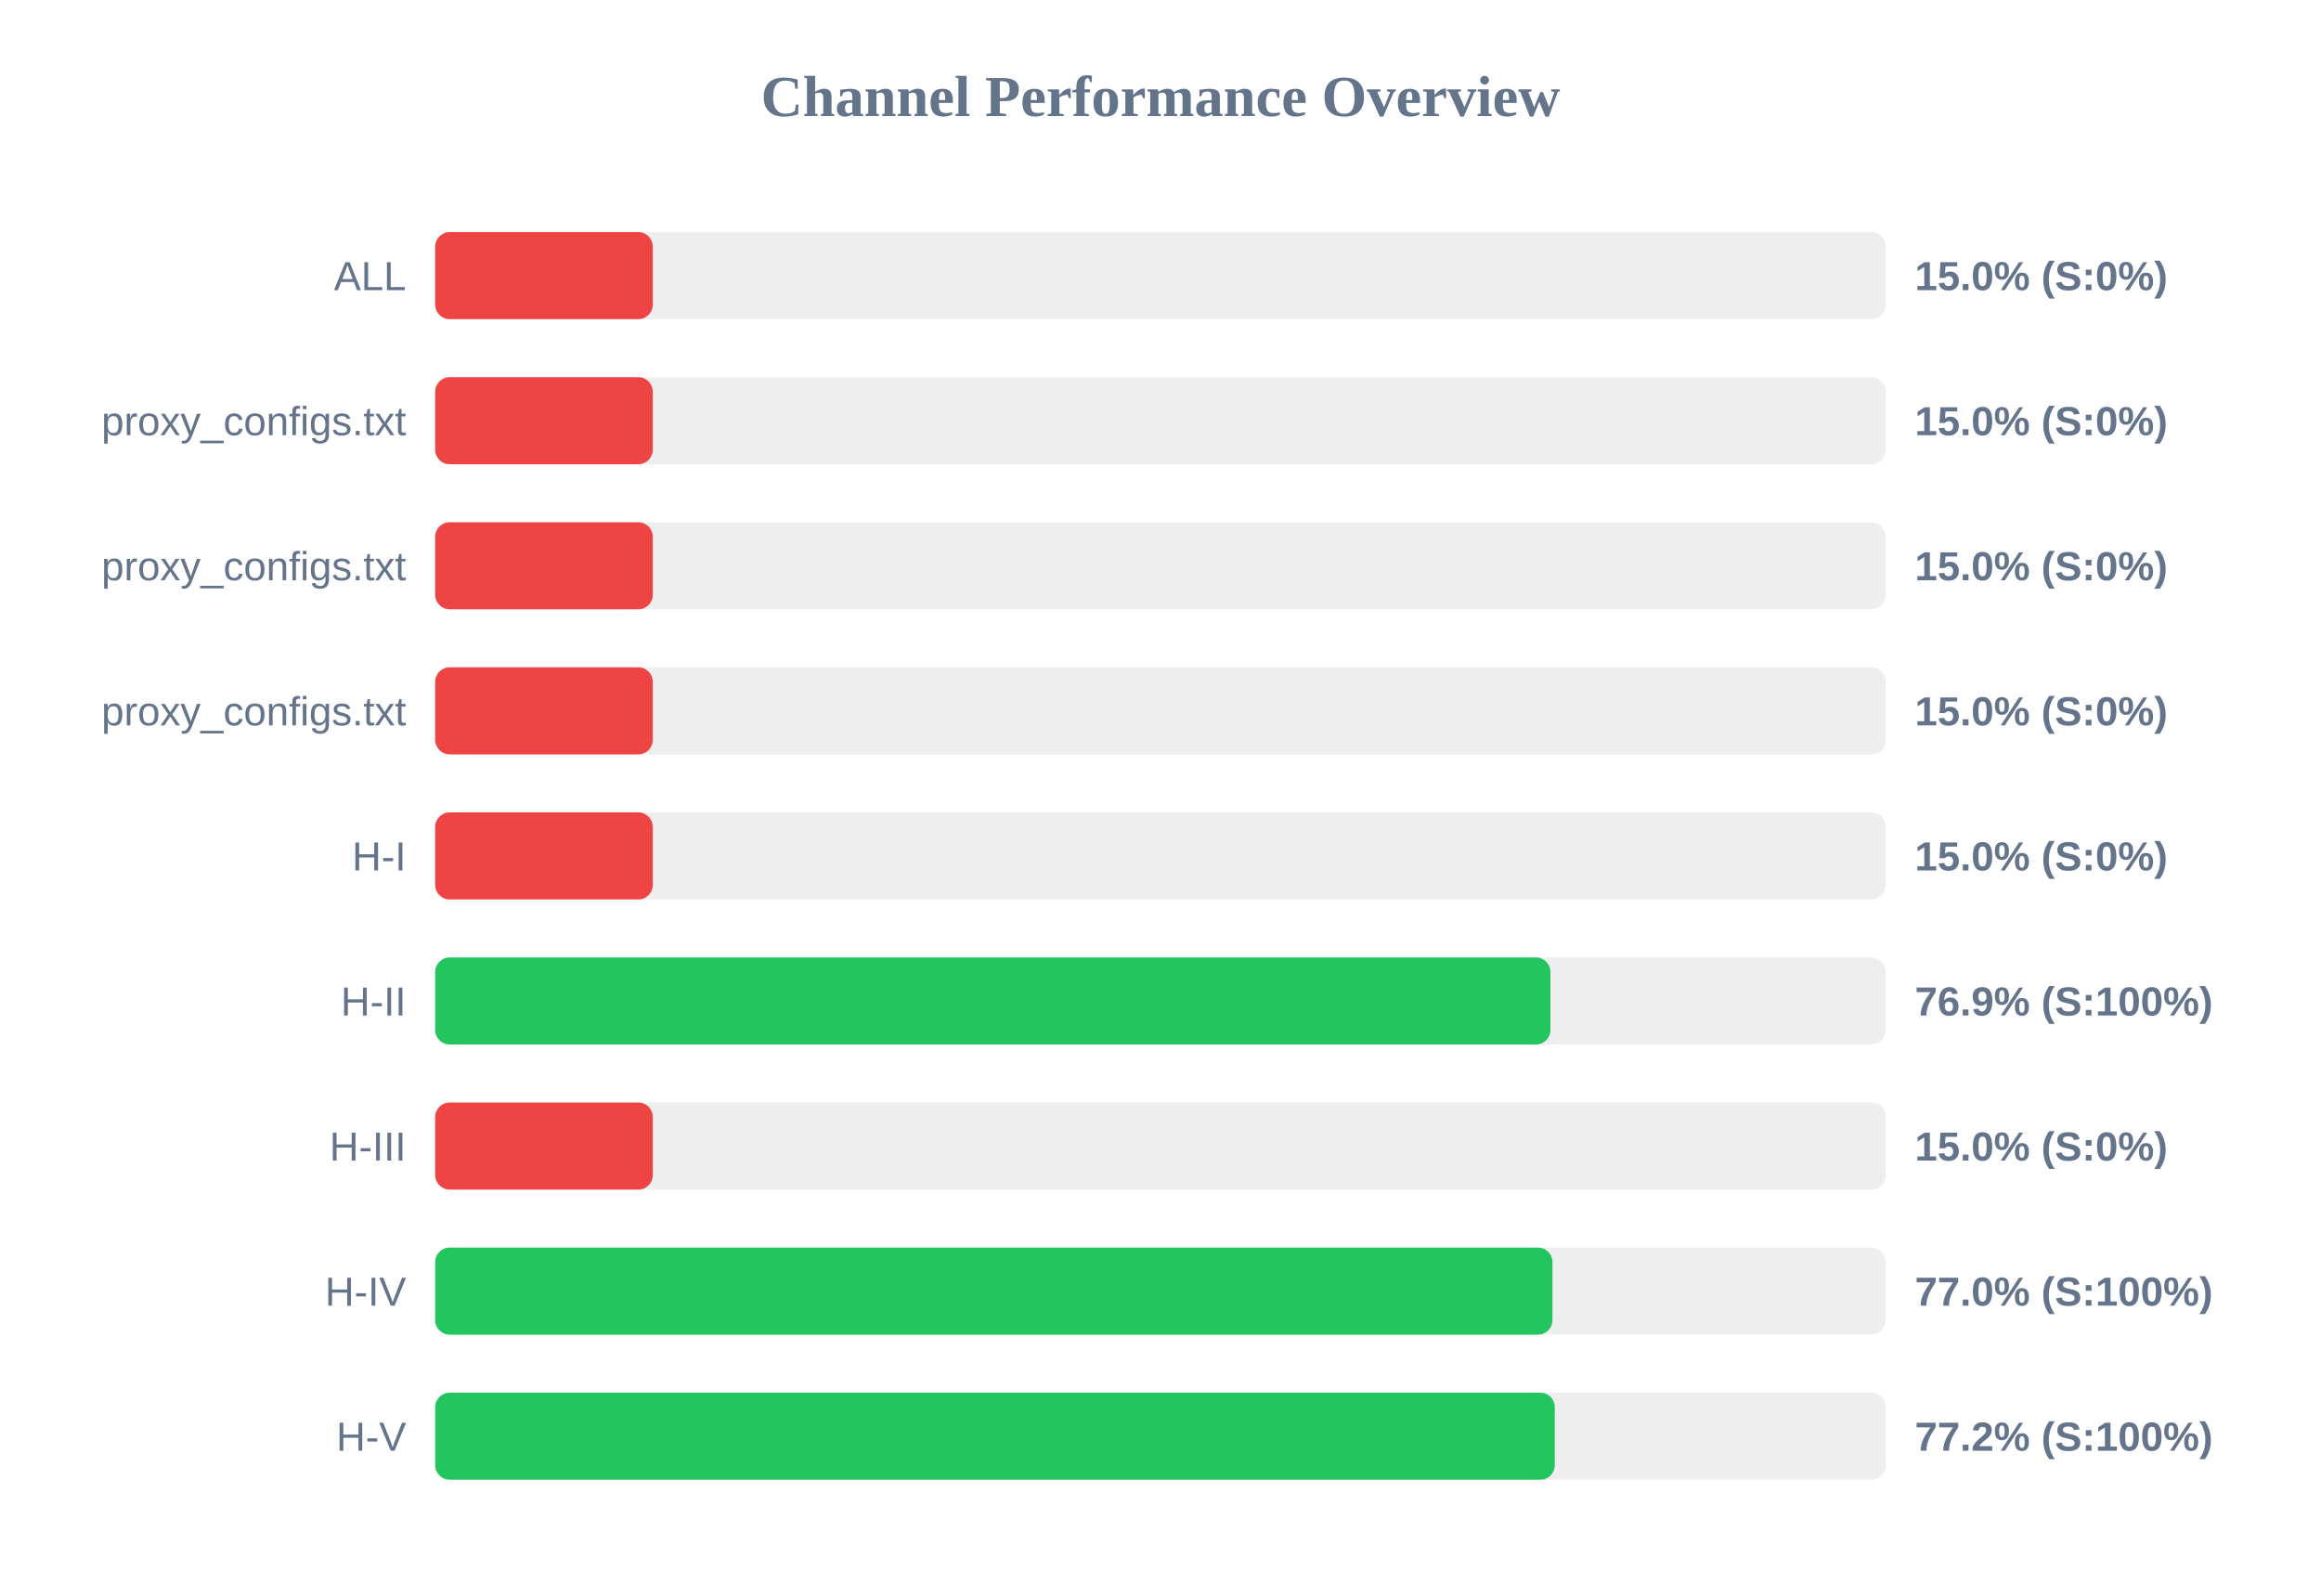
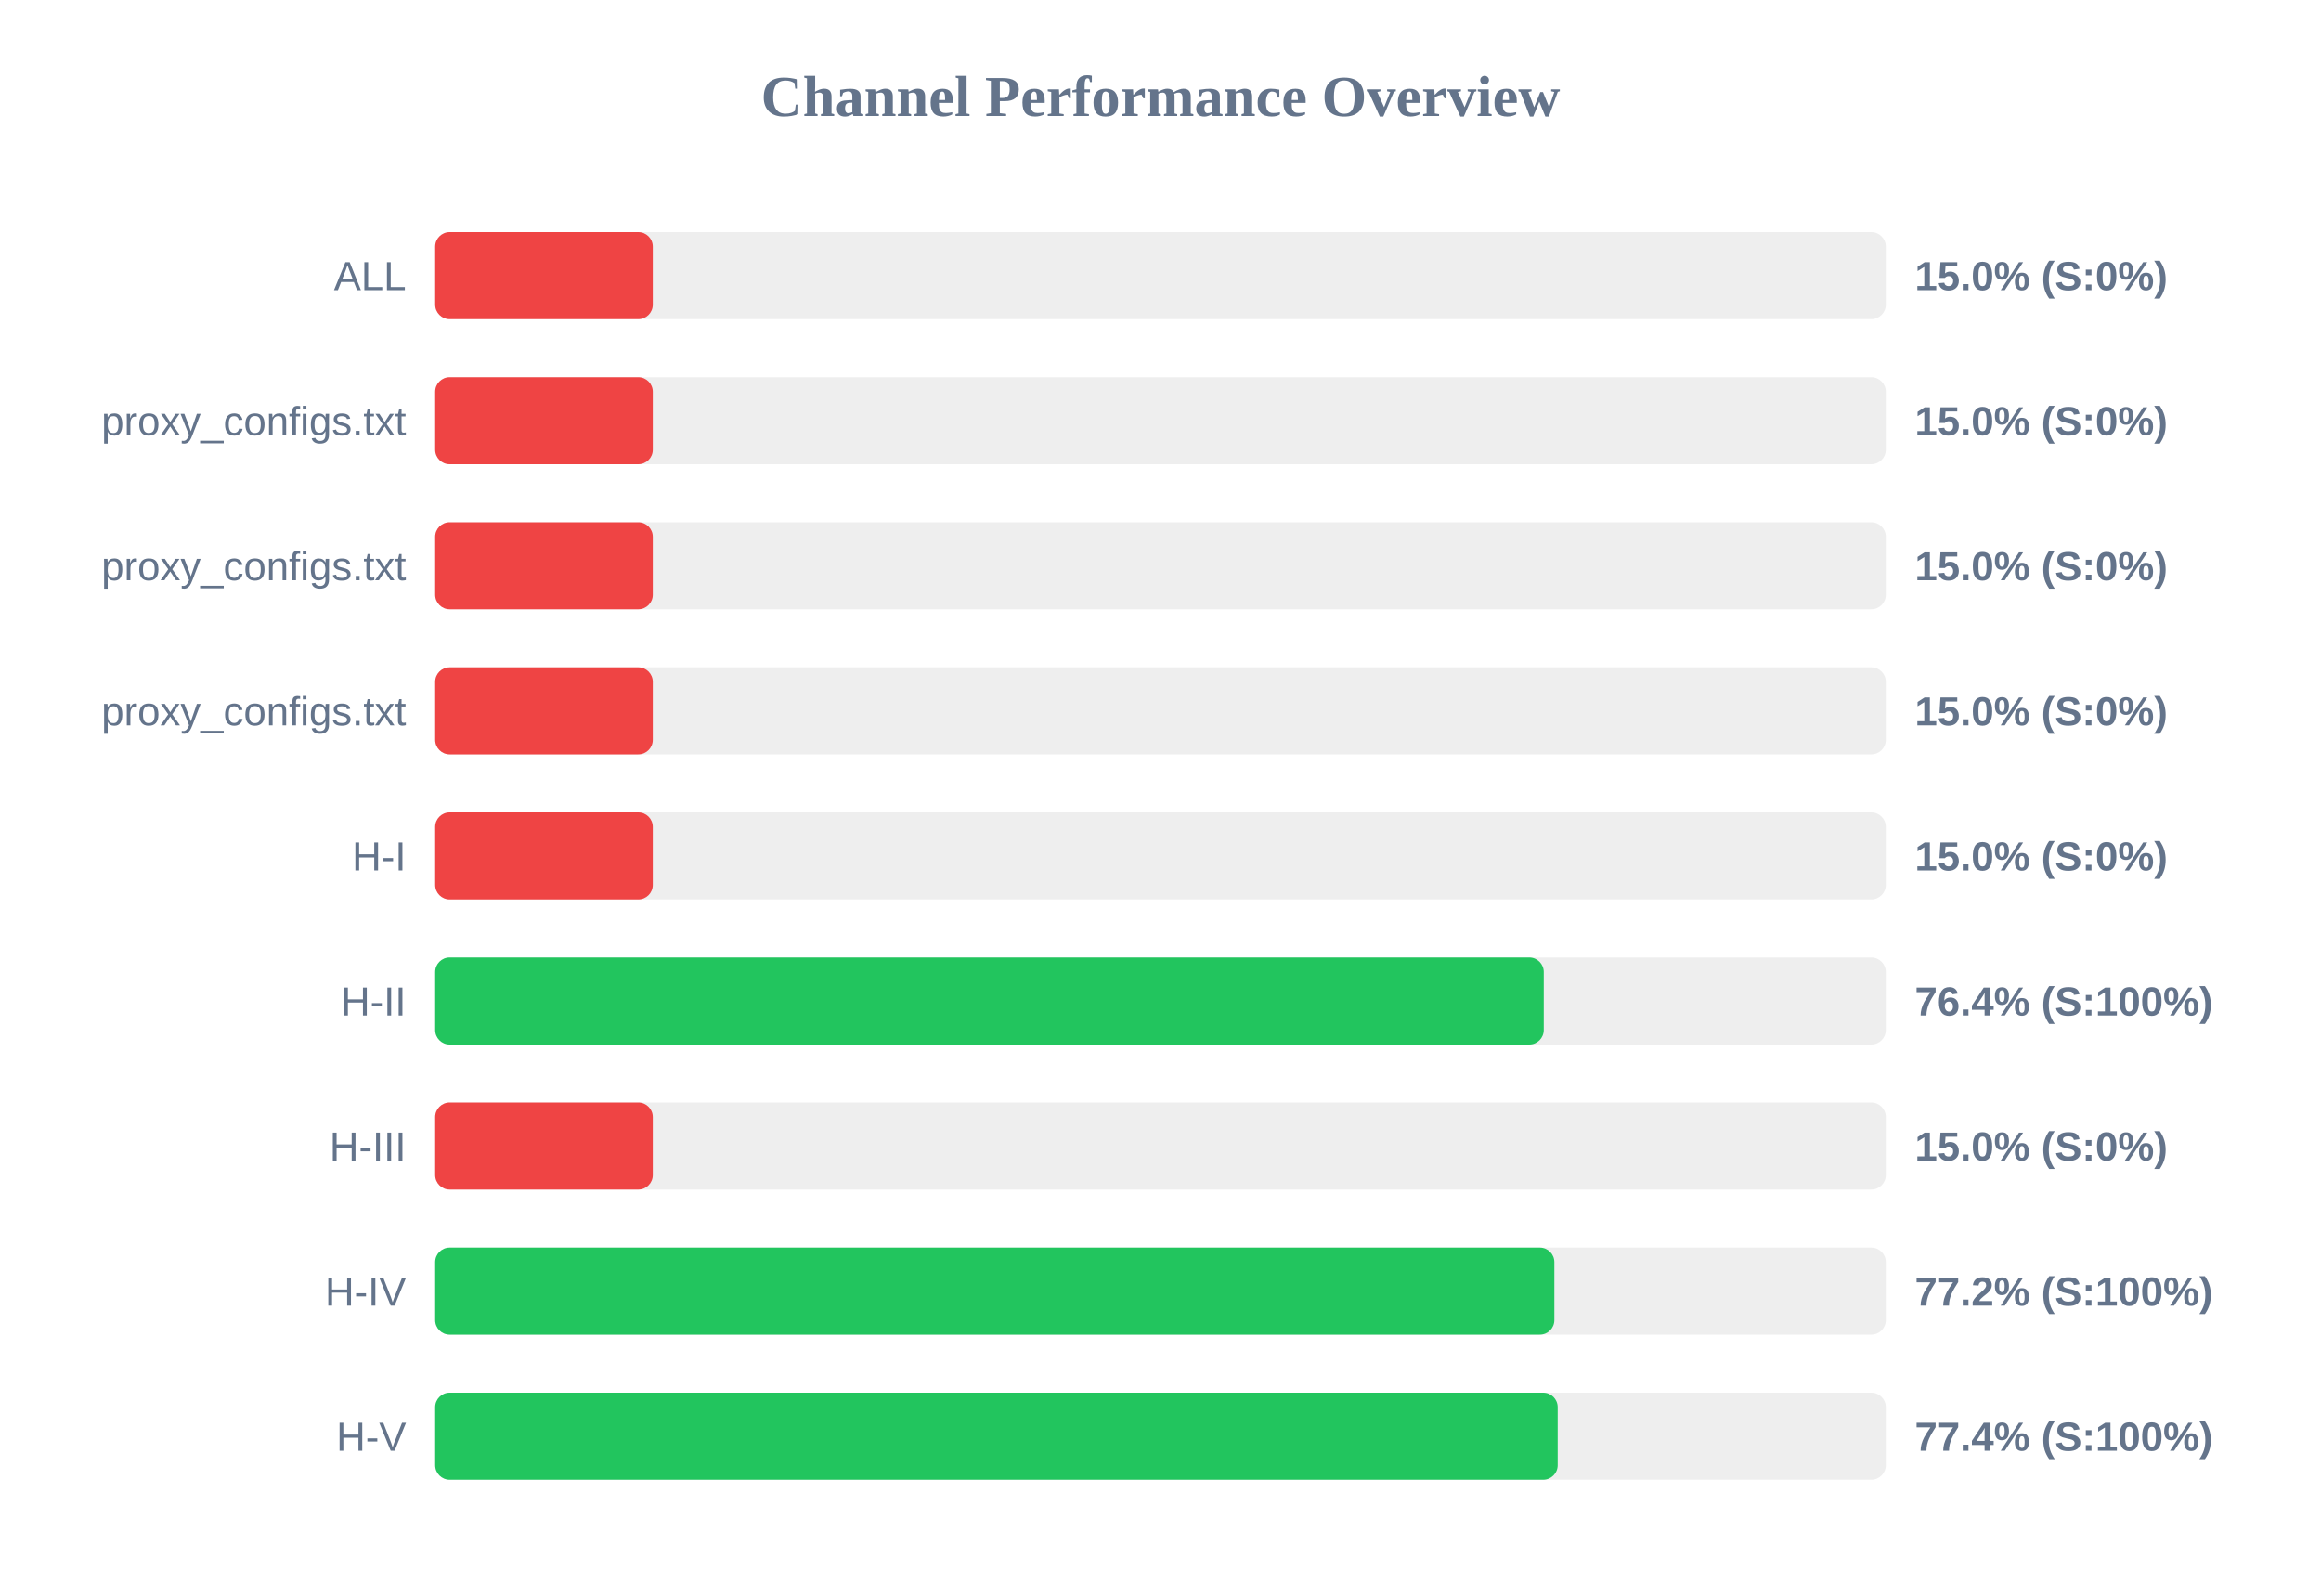
<svg xmlns="http://www.w3.org/2000/svg" width="800" height="550" version="1.1">
  <style>
        .row { font: 14px Arial; fill: #64748b; }
        .score { font: bold 14px Arial; fill: #64748b; }
    </style>
  <text x="400" y="40" text-anchor="middle" font-size="20px" font-weight="bold" fill="#64748b">Channel Performance Overview</text>
  <rect x="150" y="80" width="500" height="30" fill="#eee" rx="5" />
  <rect x="150" y="80" width="75.0" height="30" fill="#ef4444" rx="5" />
  <text x="140" y="100" text-anchor="end" class="row">ALL</text>
  <text x="660" y="100" text-anchor="start" class="score">15.0% (S:0%)</text>
  <rect x="150" y="130" width="500" height="30" fill="#eee" rx="5" />
  <rect x="150" y="130" width="75.0" height="30" fill="#ef4444" rx="5" />
  <text x="140" y="150" text-anchor="end" class="row">proxy_configs.txt</text>
  <text x="660" y="150" text-anchor="start" class="score">15.0% (S:0%)</text>
  <rect x="150" y="180" width="500" height="30" fill="#eee" rx="5" />
  <rect x="150" y="180" width="75.0" height="30" fill="#ef4444" rx="5" />
  <text x="140" y="200" text-anchor="end" class="row">proxy_configs.txt</text>
  <text x="660" y="200" text-anchor="start" class="score">15.0% (S:0%)</text>
  <rect x="150" y="230" width="500" height="30" fill="#eee" rx="5" />
  <rect x="150" y="230" width="75.0" height="30" fill="#ef4444" rx="5" />
  <text x="140" y="250" text-anchor="end" class="row">proxy_configs.txt</text>
  <text x="660" y="250" text-anchor="start" class="score">15.0% (S:0%)</text>
  <rect x="150" y="280" width="500" height="30" fill="#eee" rx="5" />
  <rect x="150" y="280" width="75.0" height="30" fill="#ef4444" rx="5" />
  <text x="140" y="300" text-anchor="end" class="row">H-I</text>
  <text x="660" y="300" text-anchor="start" class="score">15.0% (S:0%)</text>
  <rect x="150" y="330" width="500" height="30" fill="#eee" rx="5" />
-   <rect x="150" y="330" width="384.4" height="30" fill="#22c55e" rx="5" />
+   <rect x="150" y="330" width="382.1" height="30" fill="#22c55e" rx="5" />
  <text x="140" y="350" text-anchor="end" class="row">H-II</text>
-   <text x="660" y="350" text-anchor="start" class="score">76.9% (S:100%)</text>
+   <text x="660" y="350" text-anchor="start" class="score">76.4% (S:100%)</text>
  <rect x="150" y="380" width="500" height="30" fill="#eee" rx="5" />
  <rect x="150" y="380" width="75.0" height="30" fill="#ef4444" rx="5" />
  <text x="140" y="400" text-anchor="end" class="row">H-III</text>
  <text x="660" y="400" text-anchor="start" class="score">15.0% (S:0%)</text>
  <rect x="150" y="430" width="500" height="30" fill="#eee" rx="5" />
-   <rect x="150" y="430" width="385.1" height="30" fill="#22c55e" rx="5" />
+   <rect x="150" y="430" width="385.75" height="30" fill="#22c55e" rx="5" />
  <text x="140" y="450" text-anchor="end" class="row">H-IV</text>
-   <text x="660" y="450" text-anchor="start" class="score">77.0% (S:100%)</text>
+   <text x="660" y="450" text-anchor="start" class="score">77.2% (S:100%)</text>
  <rect x="150" y="480" width="500" height="30" fill="#eee" rx="5" />
-   <rect x="150" y="480" width="385.9" height="30" fill="#22c55e" rx="5" />
+   <rect x="150" y="480" width="386.9" height="30" fill="#22c55e" rx="5" />
  <text x="140" y="500" text-anchor="end" class="row">H-V</text>
-   <text x="660" y="500" text-anchor="start" class="score">77.2% (S:100%)</text>
+   <text x="660" y="500" text-anchor="start" class="score">77.4% (S:100%)</text>
</svg>
